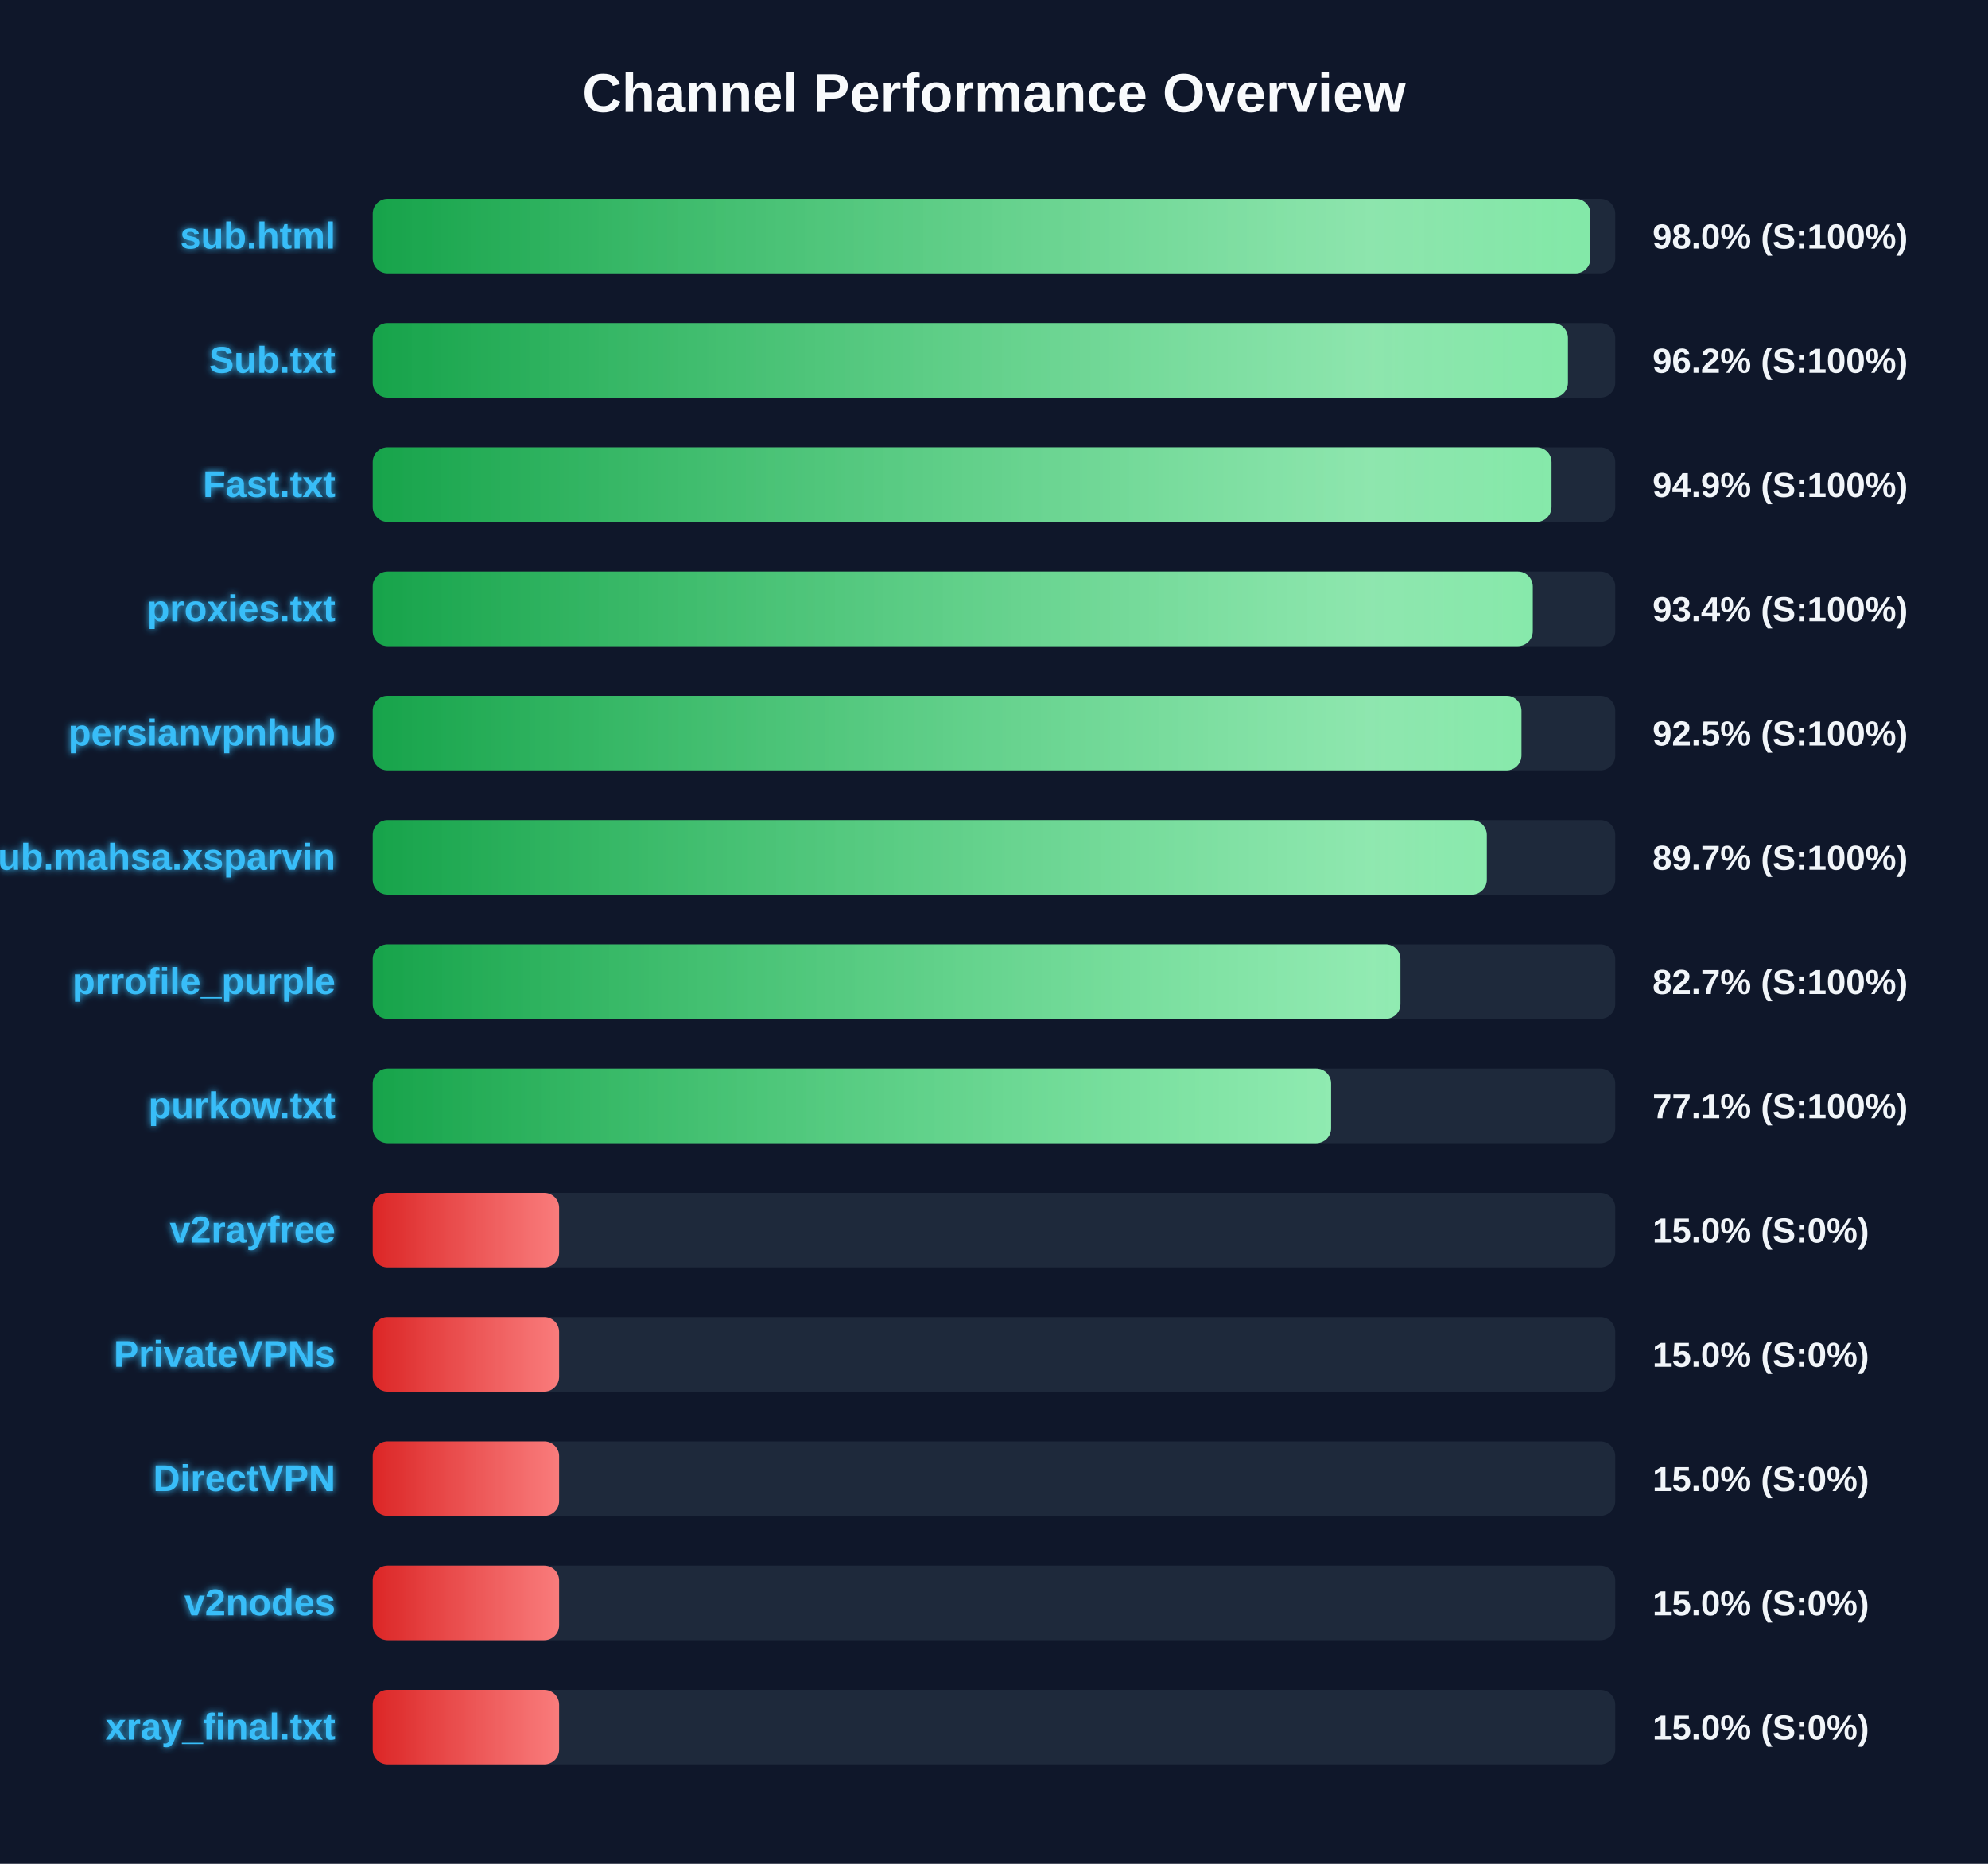
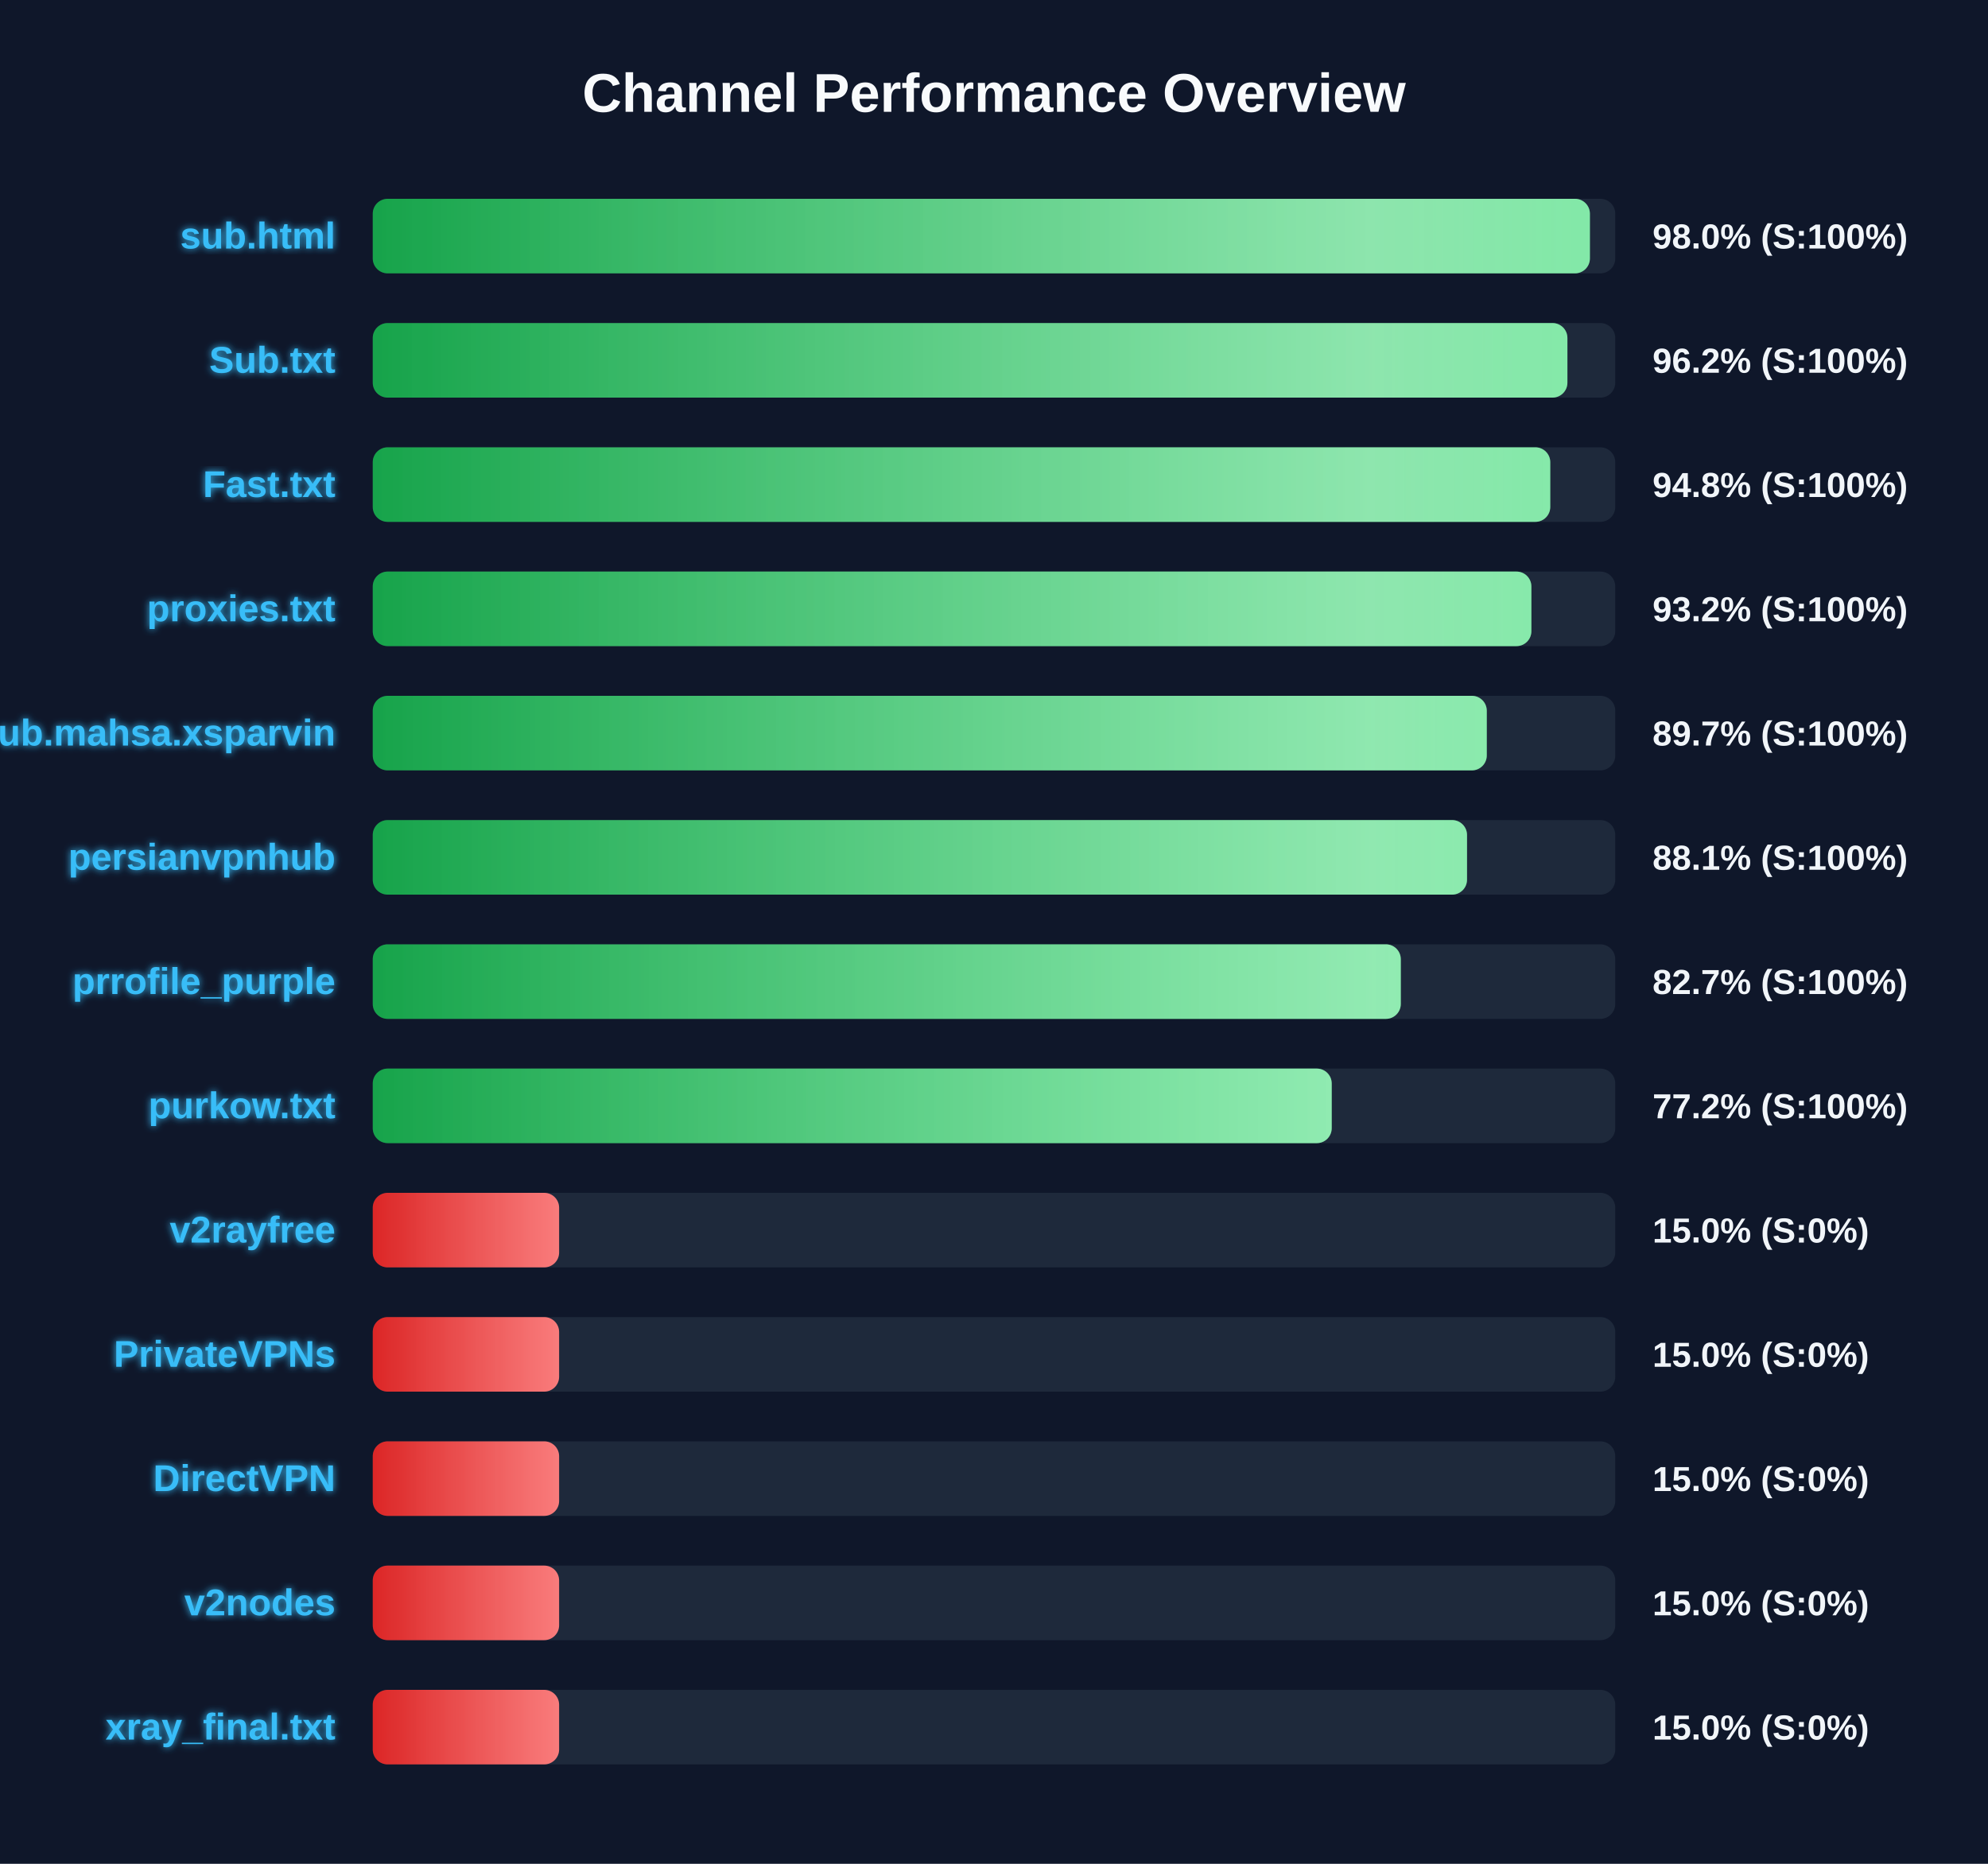
<svg xmlns="http://www.w3.org/2000/svg" width="800" height="750" version="1.1">
  <defs>
    <linearGradient id="grad-green" x1="0%" y1="0%" x2="100%" y2="0%">
      <stop offset="0%" stop-color="#16a34a" />
      <stop offset="100%" stop-color="#4ade80" />
    </linearGradient>
    <linearGradient id="grad-yellow" x1="0%" y1="0%" x2="100%" y2="0%">
      <stop offset="0%" stop-color="#ca8a04" />
      <stop offset="100%" stop-color="#fde047" />
    </linearGradient>
    <linearGradient id="grad-red" x1="0%" y1="0%" x2="100%" y2="0%">
      <stop offset="0%" stop-color="#dc2626" />
      <stop offset="100%" stop-color="#f87171" />
    </linearGradient>
    <linearGradient id="shimmer" x1="0%" y1="0%" x2="100%" y2="0%">
      <stop offset="0%" stop-color="rgba(255,255,255,0)" />
      <stop offset="50%" stop-color="rgba(255,255,255,0.4)" />
      <stop offset="100%" stop-color="rgba(255,255,255,0)" />
    </linearGradient>
    <filter id="glow" x="-20%" y="-20%" width="140%" height="140%">
      <feGaussianBlur stdDeviation="1.5" result="blur" />
      <feComposite in="SourceGraphic" in2="blur" operator="over" />
    </filter>
  </defs>
  <style>
        .bg-rect { fill: #0f172a; }
        .title { font: bold 22px 'Segoe UI', Arial, sans-serif; fill: #f8fafc; }
        .row { font: bold 15px 'Segoe UI', Arial, sans-serif; fill: #38bdf8; filter: url(#glow); }
        .score { font: bold 14px 'Segoe UI', Arial, sans-serif; fill: #f1f5f9; }
        @keyframes shimmer-anim {
            0% { transform: translateX(-100%); }
            100% { transform: translateX(200%); }
        }
        .shimmer-rect {
            animation: shimmer-anim 2.5s infinite linear;
        }
    </style>
  <rect width="100%" height="100%" class="bg-rect" />
  <text x="400" y="45" text-anchor="middle" class="title">Channel Performance Overview</text>
  <rect x="150" y="80" width="500" height="30" fill="#1e293b" rx="6" />
  <clipPath id="clip-0">
-     <rect x="150" y="80" width="490.0" height="30" rx="6" />
+     <rect x="150" y="80" width="489.8" height="30" rx="6" />
  </clipPath>
-   <rect x="150" y="80" width="490.0" height="30" fill="url(#grad-green)" rx="6" />
+   <rect x="150" y="80" width="489.8" height="30" fill="url(#grad-green)" rx="6" />
  <g clip-path="url(#clip-0)">
    <rect x="150" y="80" width="100%" height="30" fill="url(#shimmer)" class="shimmer-rect" />
  </g>
  <text x="135" y="100" text-anchor="end" class="row">sub.html</text>
  <text x="665" y="100" text-anchor="start" class="score">98.0% (S:100%)</text>
  <rect x="150" y="130" width="500" height="30" fill="#1e293b" rx="6" />
  <clipPath id="clip-1">
-     <rect x="150" y="130" width="480.95" height="30" rx="6" />
+     <rect x="150" y="130" width="480.75" height="30" rx="6" />
  </clipPath>
-   <rect x="150" y="130" width="480.95" height="30" fill="url(#grad-green)" rx="6" />
+   <rect x="150" y="130" width="480.75" height="30" fill="url(#grad-green)" rx="6" />
  <g clip-path="url(#clip-1)">
    <rect x="150" y="130" width="100%" height="30" fill="url(#shimmer)" class="shimmer-rect" />
  </g>
  <text x="135" y="150" text-anchor="end" class="row">Sub.txt</text>
  <text x="665" y="150" text-anchor="start" class="score">96.2% (S:100%)</text>
  <rect x="150" y="180" width="500" height="30" fill="#1e293b" rx="6" />
  <clipPath id="clip-2">
-     <rect x="150" y="180" width="474.35" height="30" rx="6" />
+     <rect x="150" y="180" width="473.85" height="30" rx="6" />
  </clipPath>
-   <rect x="150" y="180" width="474.35" height="30" fill="url(#grad-green)" rx="6" />
+   <rect x="150" y="180" width="473.85" height="30" fill="url(#grad-green)" rx="6" />
  <g clip-path="url(#clip-2)">
    <rect x="150" y="180" width="100%" height="30" fill="url(#shimmer)" class="shimmer-rect" />
  </g>
  <text x="135" y="200" text-anchor="end" class="row">Fast.txt</text>
-   <text x="665" y="200" text-anchor="start" class="score">94.9% (S:100%)</text>
+   <text x="665" y="200" text-anchor="start" class="score">94.8% (S:100%)</text>
  <rect x="150" y="230" width="500" height="30" fill="#1e293b" rx="6" />
  <clipPath id="clip-3">
-     <rect x="150" y="230" width="466.8" height="30" rx="6" />
+     <rect x="150" y="230" width="466.25" height="30" rx="6" />
  </clipPath>
-   <rect x="150" y="230" width="466.8" height="30" fill="url(#grad-green)" rx="6" />
+   <rect x="150" y="230" width="466.25" height="30" fill="url(#grad-green)" rx="6" />
  <g clip-path="url(#clip-3)">
    <rect x="150" y="230" width="100%" height="30" fill="url(#shimmer)" class="shimmer-rect" />
  </g>
  <text x="135" y="250" text-anchor="end" class="row">proxies.txt</text>
-   <text x="665" y="250" text-anchor="start" class="score">93.4% (S:100%)</text>
+   <text x="665" y="250" text-anchor="start" class="score">93.2% (S:100%)</text>
  <rect x="150" y="280" width="500" height="30" fill="#1e293b" rx="6" />
  <clipPath id="clip-4">
-     <rect x="150" y="280" width="462.25" height="30" rx="6" />
+     <rect x="150" y="280" width="448.3" height="30" rx="6" />
  </clipPath>
-   <rect x="150" y="280" width="462.25" height="30" fill="url(#grad-green)" rx="6" />
+   <rect x="150" y="280" width="448.3" height="30" fill="url(#grad-green)" rx="6" />
  <g clip-path="url(#clip-4)">
    <rect x="150" y="280" width="100%" height="30" fill="url(#shimmer)" class="shimmer-rect" />
  </g>
-   <text x="135" y="300" text-anchor="end" class="row">persianvpnhub</text>
-   <text x="665" y="300" text-anchor="start" class="score">92.5% (S:100%)</text>
+   <text x="135" y="300" text-anchor="end" class="row">Sub.mahsa.xsparvin</text>
+   <text x="665" y="300" text-anchor="start" class="score">89.7% (S:100%)</text>
  <rect x="150" y="330" width="500" height="30" fill="#1e293b" rx="6" />
  <clipPath id="clip-5">
-     <rect x="150" y="330" width="448.3" height="30" rx="6" />
+     <rect x="150" y="330" width="440.35" height="30" rx="6" />
  </clipPath>
-   <rect x="150" y="330" width="448.3" height="30" fill="url(#grad-green)" rx="6" />
+   <rect x="150" y="330" width="440.35" height="30" fill="url(#grad-green)" rx="6" />
  <g clip-path="url(#clip-5)">
    <rect x="150" y="330" width="100%" height="30" fill="url(#shimmer)" class="shimmer-rect" />
  </g>
-   <text x="135" y="350" text-anchor="end" class="row">Sub.mahsa.xsparvin</text>
-   <text x="665" y="350" text-anchor="start" class="score">89.7% (S:100%)</text>
+   <text x="135" y="350" text-anchor="end" class="row">persianvpnhub</text>
+   <text x="665" y="350" text-anchor="start" class="score">88.1% (S:100%)</text>
  <rect x="150" y="380" width="500" height="30" fill="#1e293b" rx="6" />
  <clipPath id="clip-6">
-     <rect x="150" y="380" width="413.55" height="30" rx="6" />
+     <rect x="150" y="380" width="413.7" height="30" rx="6" />
  </clipPath>
-   <rect x="150" y="380" width="413.55" height="30" fill="url(#grad-green)" rx="6" />
+   <rect x="150" y="380" width="413.7" height="30" fill="url(#grad-green)" rx="6" />
  <g clip-path="url(#clip-6)">
    <rect x="150" y="380" width="100%" height="30" fill="url(#shimmer)" class="shimmer-rect" />
  </g>
  <text x="135" y="400" text-anchor="end" class="row">prrofile_purple</text>
  <text x="665" y="400" text-anchor="start" class="score">82.7% (S:100%)</text>
  <rect x="150" y="430" width="500" height="30" fill="#1e293b" rx="6" />
  <clipPath id="clip-7">
-     <rect x="150" y="430" width="385.65" height="30" rx="6" />
+     <rect x="150" y="430" width="385.9" height="30" rx="6" />
  </clipPath>
-   <rect x="150" y="430" width="385.65" height="30" fill="url(#grad-green)" rx="6" />
+   <rect x="150" y="430" width="385.9" height="30" fill="url(#grad-green)" rx="6" />
  <g clip-path="url(#clip-7)">
    <rect x="150" y="430" width="100%" height="30" fill="url(#shimmer)" class="shimmer-rect" />
  </g>
  <text x="135" y="450" text-anchor="end" class="row">purkow.txt</text>
-   <text x="665" y="450" text-anchor="start" class="score">77.1% (S:100%)</text>
+   <text x="665" y="450" text-anchor="start" class="score">77.2% (S:100%)</text>
  <rect x="150" y="480" width="500" height="30" fill="#1e293b" rx="6" />
  <clipPath id="clip-8">
    <rect x="150" y="480" width="75.0" height="30" rx="6" />
  </clipPath>
  <rect x="150" y="480" width="75.0" height="30" fill="url(#grad-red)" rx="6" />
  <g clip-path="url(#clip-8)">
    <rect x="150" y="480" width="100%" height="30" fill="url(#shimmer)" class="shimmer-rect" />
  </g>
  <text x="135" y="500" text-anchor="end" class="row">v2rayfree</text>
  <text x="665" y="500" text-anchor="start" class="score">15.0% (S:0%)</text>
  <rect x="150" y="530" width="500" height="30" fill="#1e293b" rx="6" />
  <clipPath id="clip-9">
    <rect x="150" y="530" width="75.0" height="30" rx="6" />
  </clipPath>
  <rect x="150" y="530" width="75.0" height="30" fill="url(#grad-red)" rx="6" />
  <g clip-path="url(#clip-9)">
    <rect x="150" y="530" width="100%" height="30" fill="url(#shimmer)" class="shimmer-rect" />
  </g>
  <text x="135" y="550" text-anchor="end" class="row">PrivateVPNs</text>
  <text x="665" y="550" text-anchor="start" class="score">15.0% (S:0%)</text>
  <rect x="150" y="580" width="500" height="30" fill="#1e293b" rx="6" />
  <clipPath id="clip-10">
    <rect x="150" y="580" width="75.0" height="30" rx="6" />
  </clipPath>
  <rect x="150" y="580" width="75.0" height="30" fill="url(#grad-red)" rx="6" />
  <g clip-path="url(#clip-10)">
    <rect x="150" y="580" width="100%" height="30" fill="url(#shimmer)" class="shimmer-rect" />
  </g>
  <text x="135" y="600" text-anchor="end" class="row">DirectVPN</text>
  <text x="665" y="600" text-anchor="start" class="score">15.0% (S:0%)</text>
  <rect x="150" y="630" width="500" height="30" fill="#1e293b" rx="6" />
  <clipPath id="clip-11">
    <rect x="150" y="630" width="75.0" height="30" rx="6" />
  </clipPath>
  <rect x="150" y="630" width="75.0" height="30" fill="url(#grad-red)" rx="6" />
  <g clip-path="url(#clip-11)">
    <rect x="150" y="630" width="100%" height="30" fill="url(#shimmer)" class="shimmer-rect" />
  </g>
  <text x="135" y="650" text-anchor="end" class="row">v2nodes</text>
  <text x="665" y="650" text-anchor="start" class="score">15.0% (S:0%)</text>
  <rect x="150" y="680" width="500" height="30" fill="#1e293b" rx="6" />
  <clipPath id="clip-12">
    <rect x="150" y="680" width="75.0" height="30" rx="6" />
  </clipPath>
  <rect x="150" y="680" width="75.0" height="30" fill="url(#grad-red)" rx="6" />
  <g clip-path="url(#clip-12)">
    <rect x="150" y="680" width="100%" height="30" fill="url(#shimmer)" class="shimmer-rect" />
  </g>
  <text x="135" y="700" text-anchor="end" class="row">xray_final.txt</text>
  <text x="665" y="700" text-anchor="start" class="score">15.0% (S:0%)</text>
</svg>
